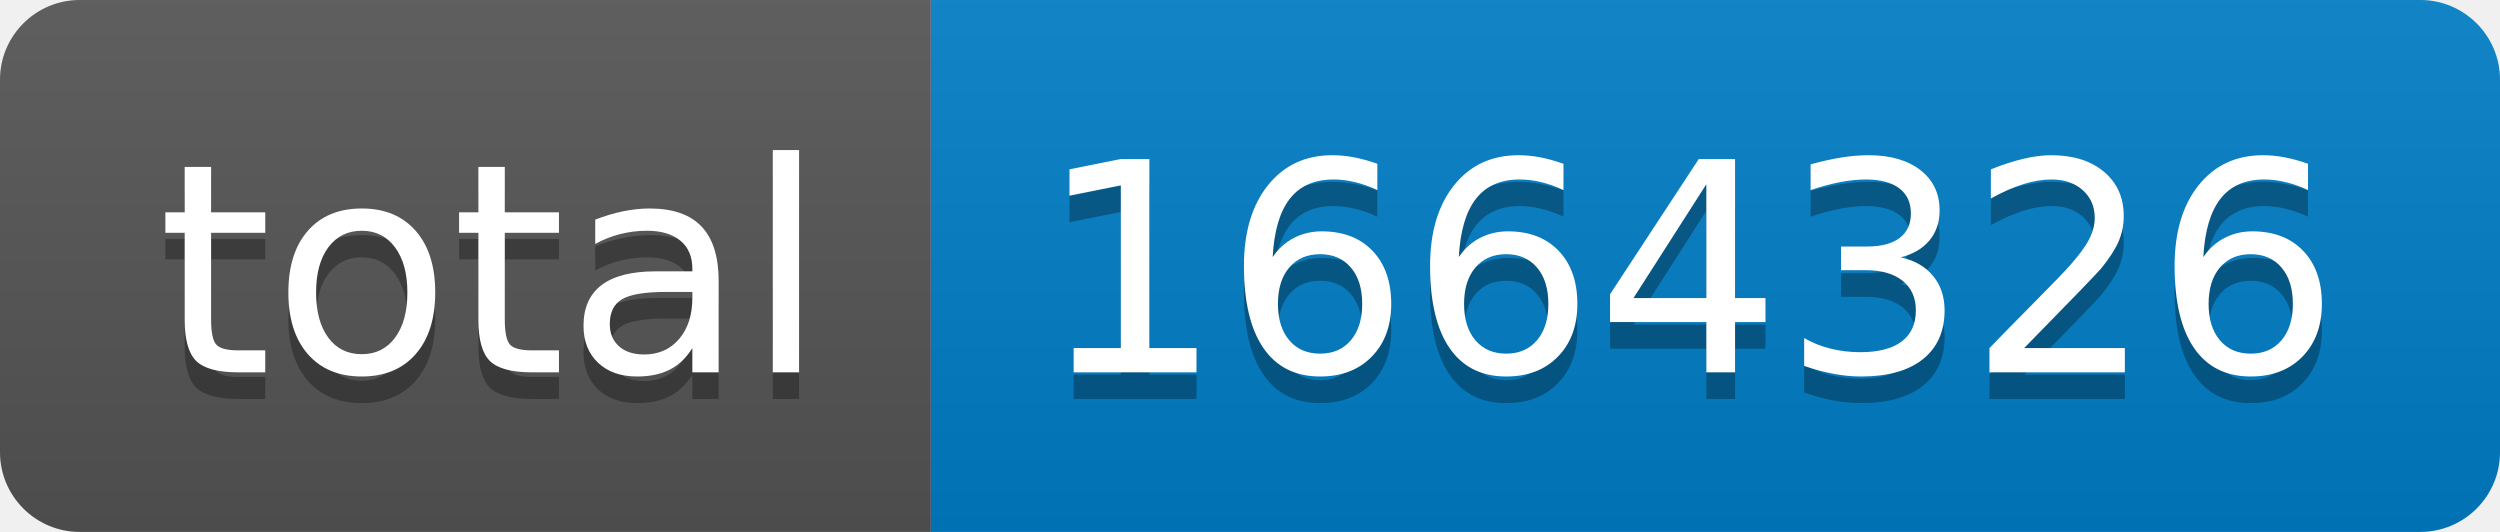
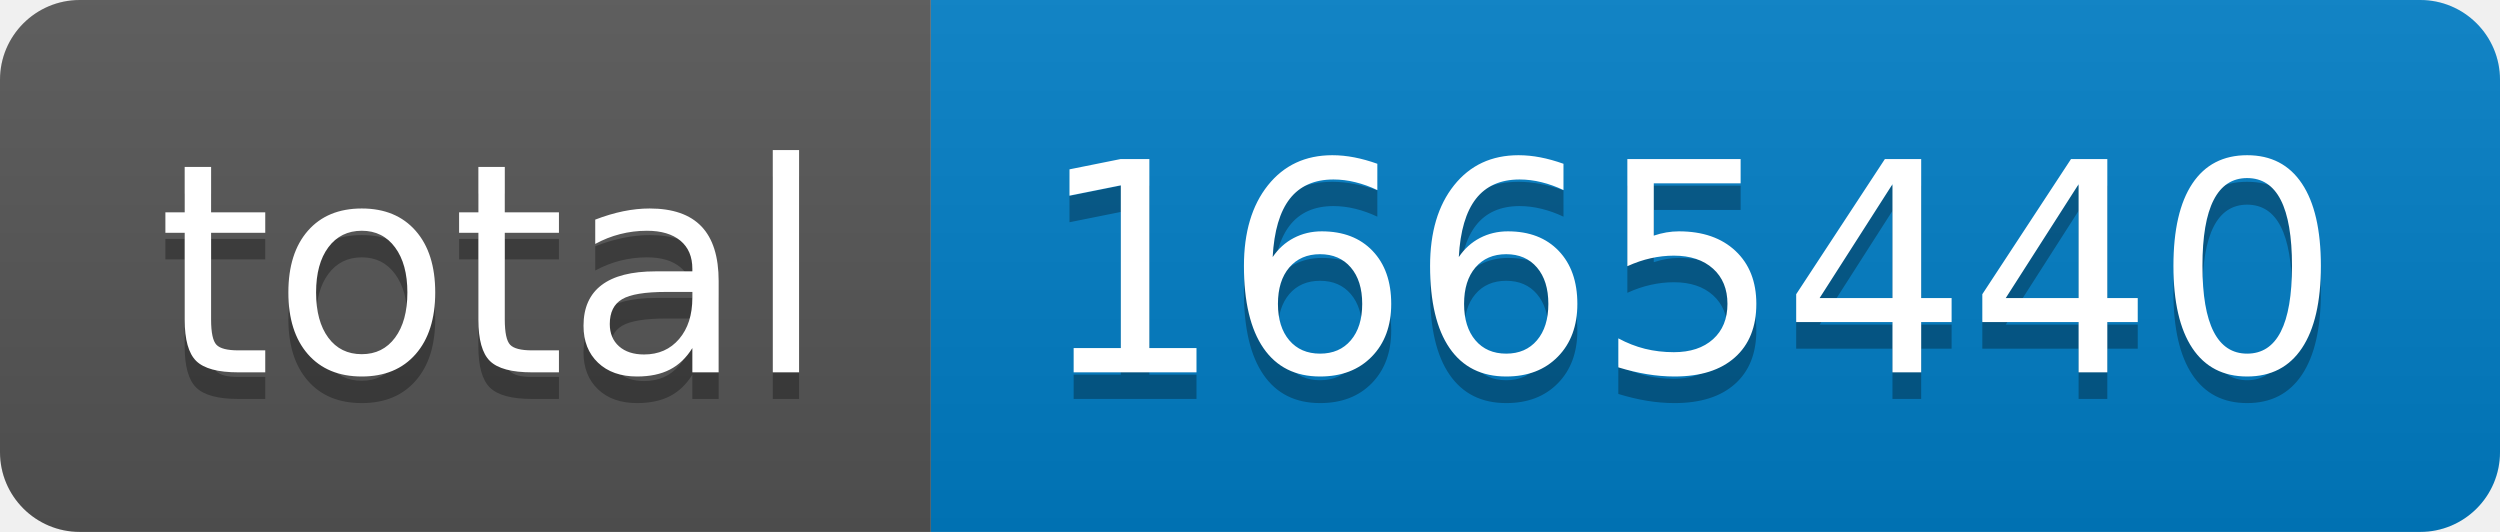
- <svg xmlns="http://www.w3.org/2000/svg" width="94" height="20" role="img" aria-label="total: 1664326">
+ <svg xmlns="http://www.w3.org/2000/svg" width="94" height="20" role="img" aria-label="total: 1665440">
  <linearGradient id="s" x2="0" y2="100%">
    <stop offset="0" stop-color="#bbb" stop-opacity=".1" />
    <stop offset="1" stop-opacity=".1" />
  </linearGradient>
  <clipPath id="r">
    <rect width="94" height="20" rx="3" fill="#fff" />
  </clipPath>
  <g clip-path="url(#r)">
    <rect width="35" height="20" fill="#555" />
    <rect x="35" width="59" height="20" fill="#007ec6" />
    <rect width="94" height="20" fill="url(#s)" />
  </g>
  <g fill="#fff" text-anchor="middle" font-family="Verdana,Geneva,DejaVu Sans,sans-serif" text-rendering="geometricPrecision" font-size="110">
    <text aria-hidden="true" x="185" y="150" fill="#010101" fill-opacity=".3" transform="scale(.1)" textLength="250">total</text>
    <text x="185" y="140" transform="scale(.1)" fill="#fff" textLength="250">total</text>
-     <text aria-hidden="true" x="635" y="150" fill="#010101" fill-opacity=".3" transform="scale(.1)" textLength="490">1664326</text>
-     <text x="635" y="140" transform="scale(.1)" fill="#fff" textLength="490">1664326</text>
+     <text aria-hidden="true" x="635" y="150" fill="#010101" fill-opacity=".3" transform="scale(.1)" textLength="490">1665440</text>
+     <text x="635" y="140" transform="scale(.1)" fill="#fff" textLength="490">1665440</text>
  </g>
</svg>
